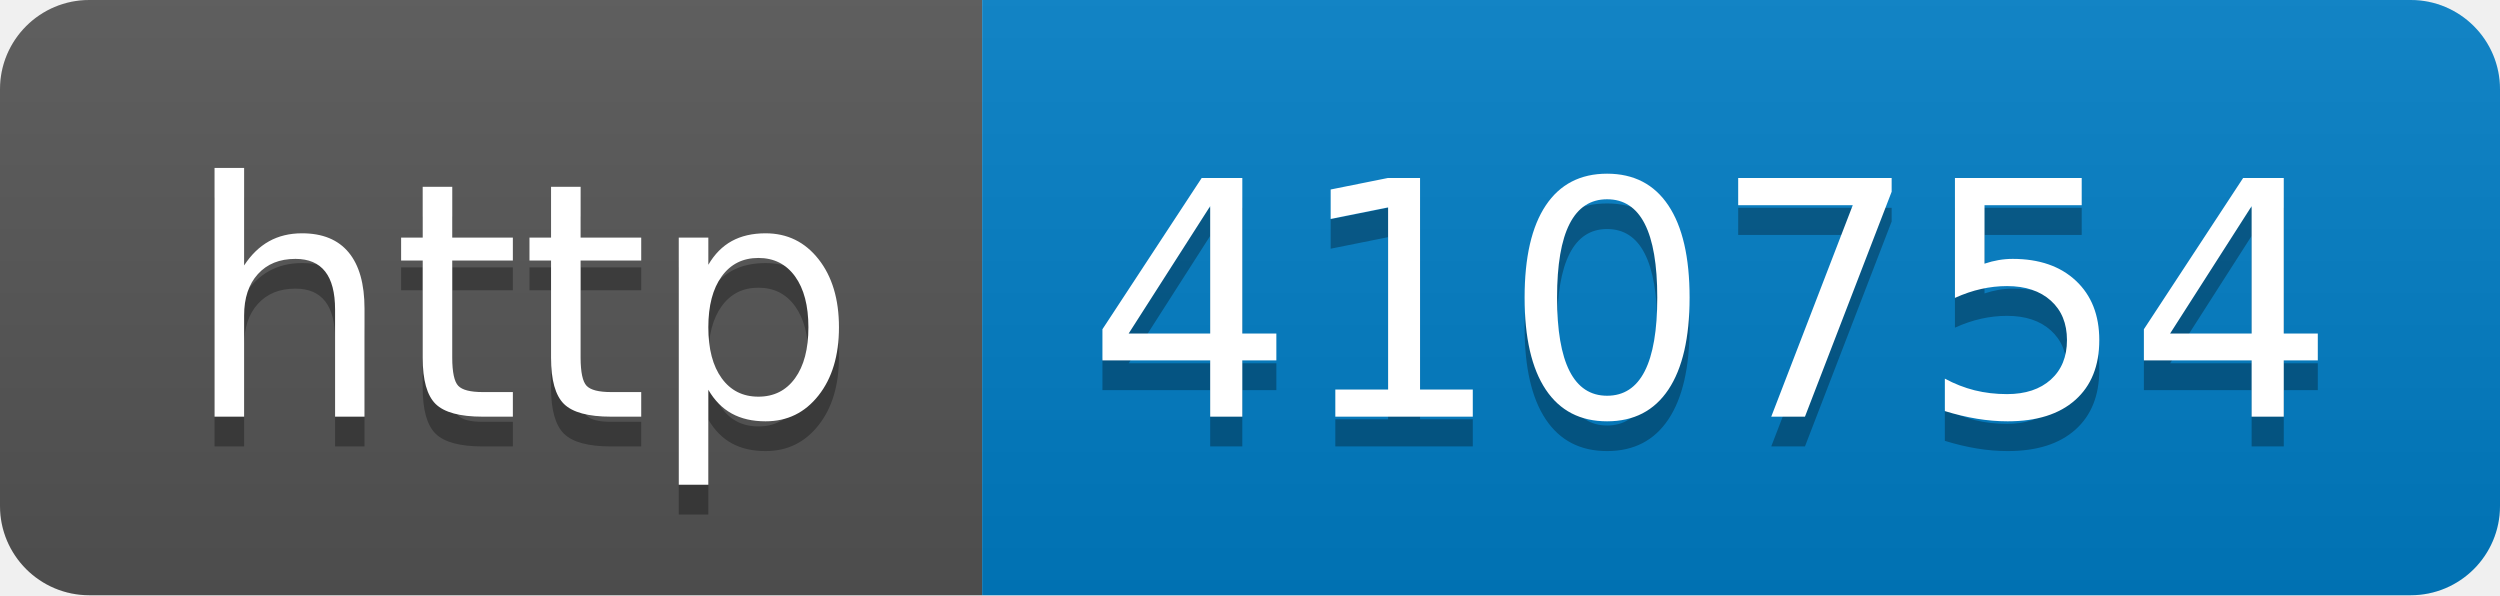
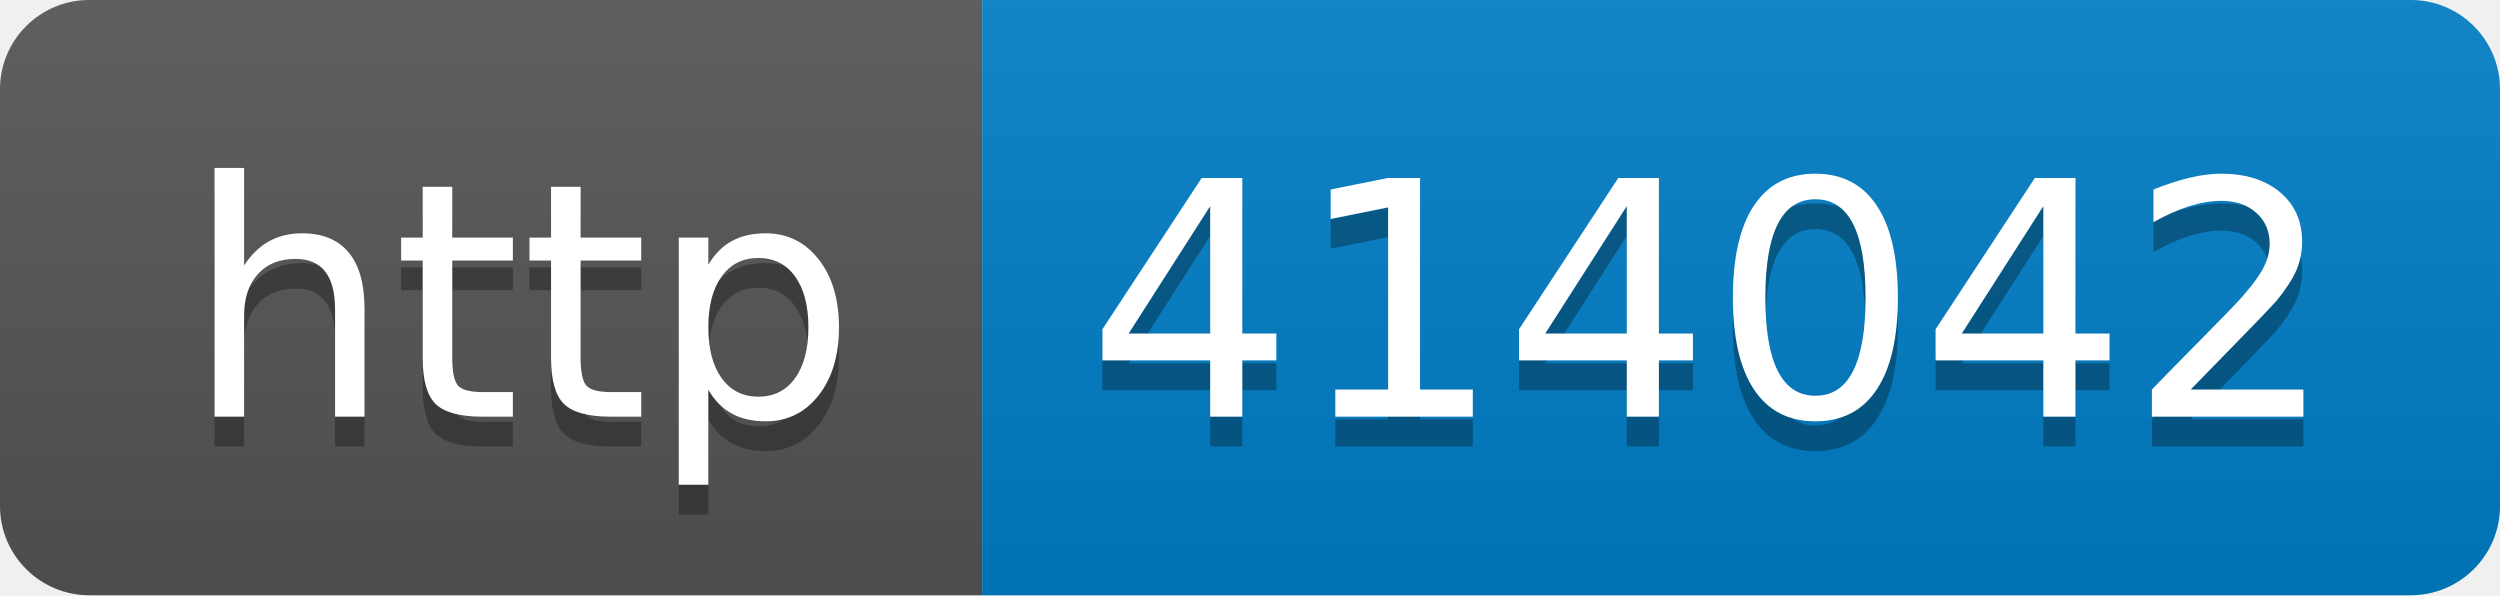
- <svg xmlns="http://www.w3.org/2000/svg" width="84" height="20" role="img" aria-label="http: 410754">
+ <svg xmlns="http://www.w3.org/2000/svg" width="84" height="20" role="img" aria-label="http: 414042">
  <linearGradient id="s" x2="0" y2="100%">
    <stop offset="0" stop-color="#bbb" stop-opacity=".1" />
    <stop offset="1" stop-opacity=".1" />
  </linearGradient>
  <clipPath id="r">
    <rect width="84" height="20" rx="3" fill="#fff" />
  </clipPath>
  <g clip-path="url(#r)">
    <rect width="33" height="20" fill="#555" />
    <rect x="33" width="51" height="20" fill="#007ec6" />
    <rect width="84" height="20" fill="url(#s)" />
  </g>
  <g fill="#fff" text-anchor="middle" font-family="Verdana,Geneva,DejaVu Sans,sans-serif" text-rendering="geometricPrecision" font-size="110">
    <text aria-hidden="true" x="175" y="150" fill="#010101" fill-opacity=".3" transform="scale(.1)" textLength="230">http</text>
    <text x="175" y="140" transform="scale(.1)" fill="#fff" textLength="230">http</text>
-     <text aria-hidden="true" x="575" y="150" fill="#010101" fill-opacity=".3" transform="scale(.1)" textLength="410">410754</text>
-     <text x="575" y="140" transform="scale(.1)" fill="#fff" textLength="410">410754</text>
+     <text aria-hidden="true" x="575" y="150" fill="#010101" fill-opacity=".3" transform="scale(.1)" textLength="410">414042</text>
+     <text x="575" y="140" transform="scale(.1)" fill="#fff" textLength="410">414042</text>
  </g>
</svg>
